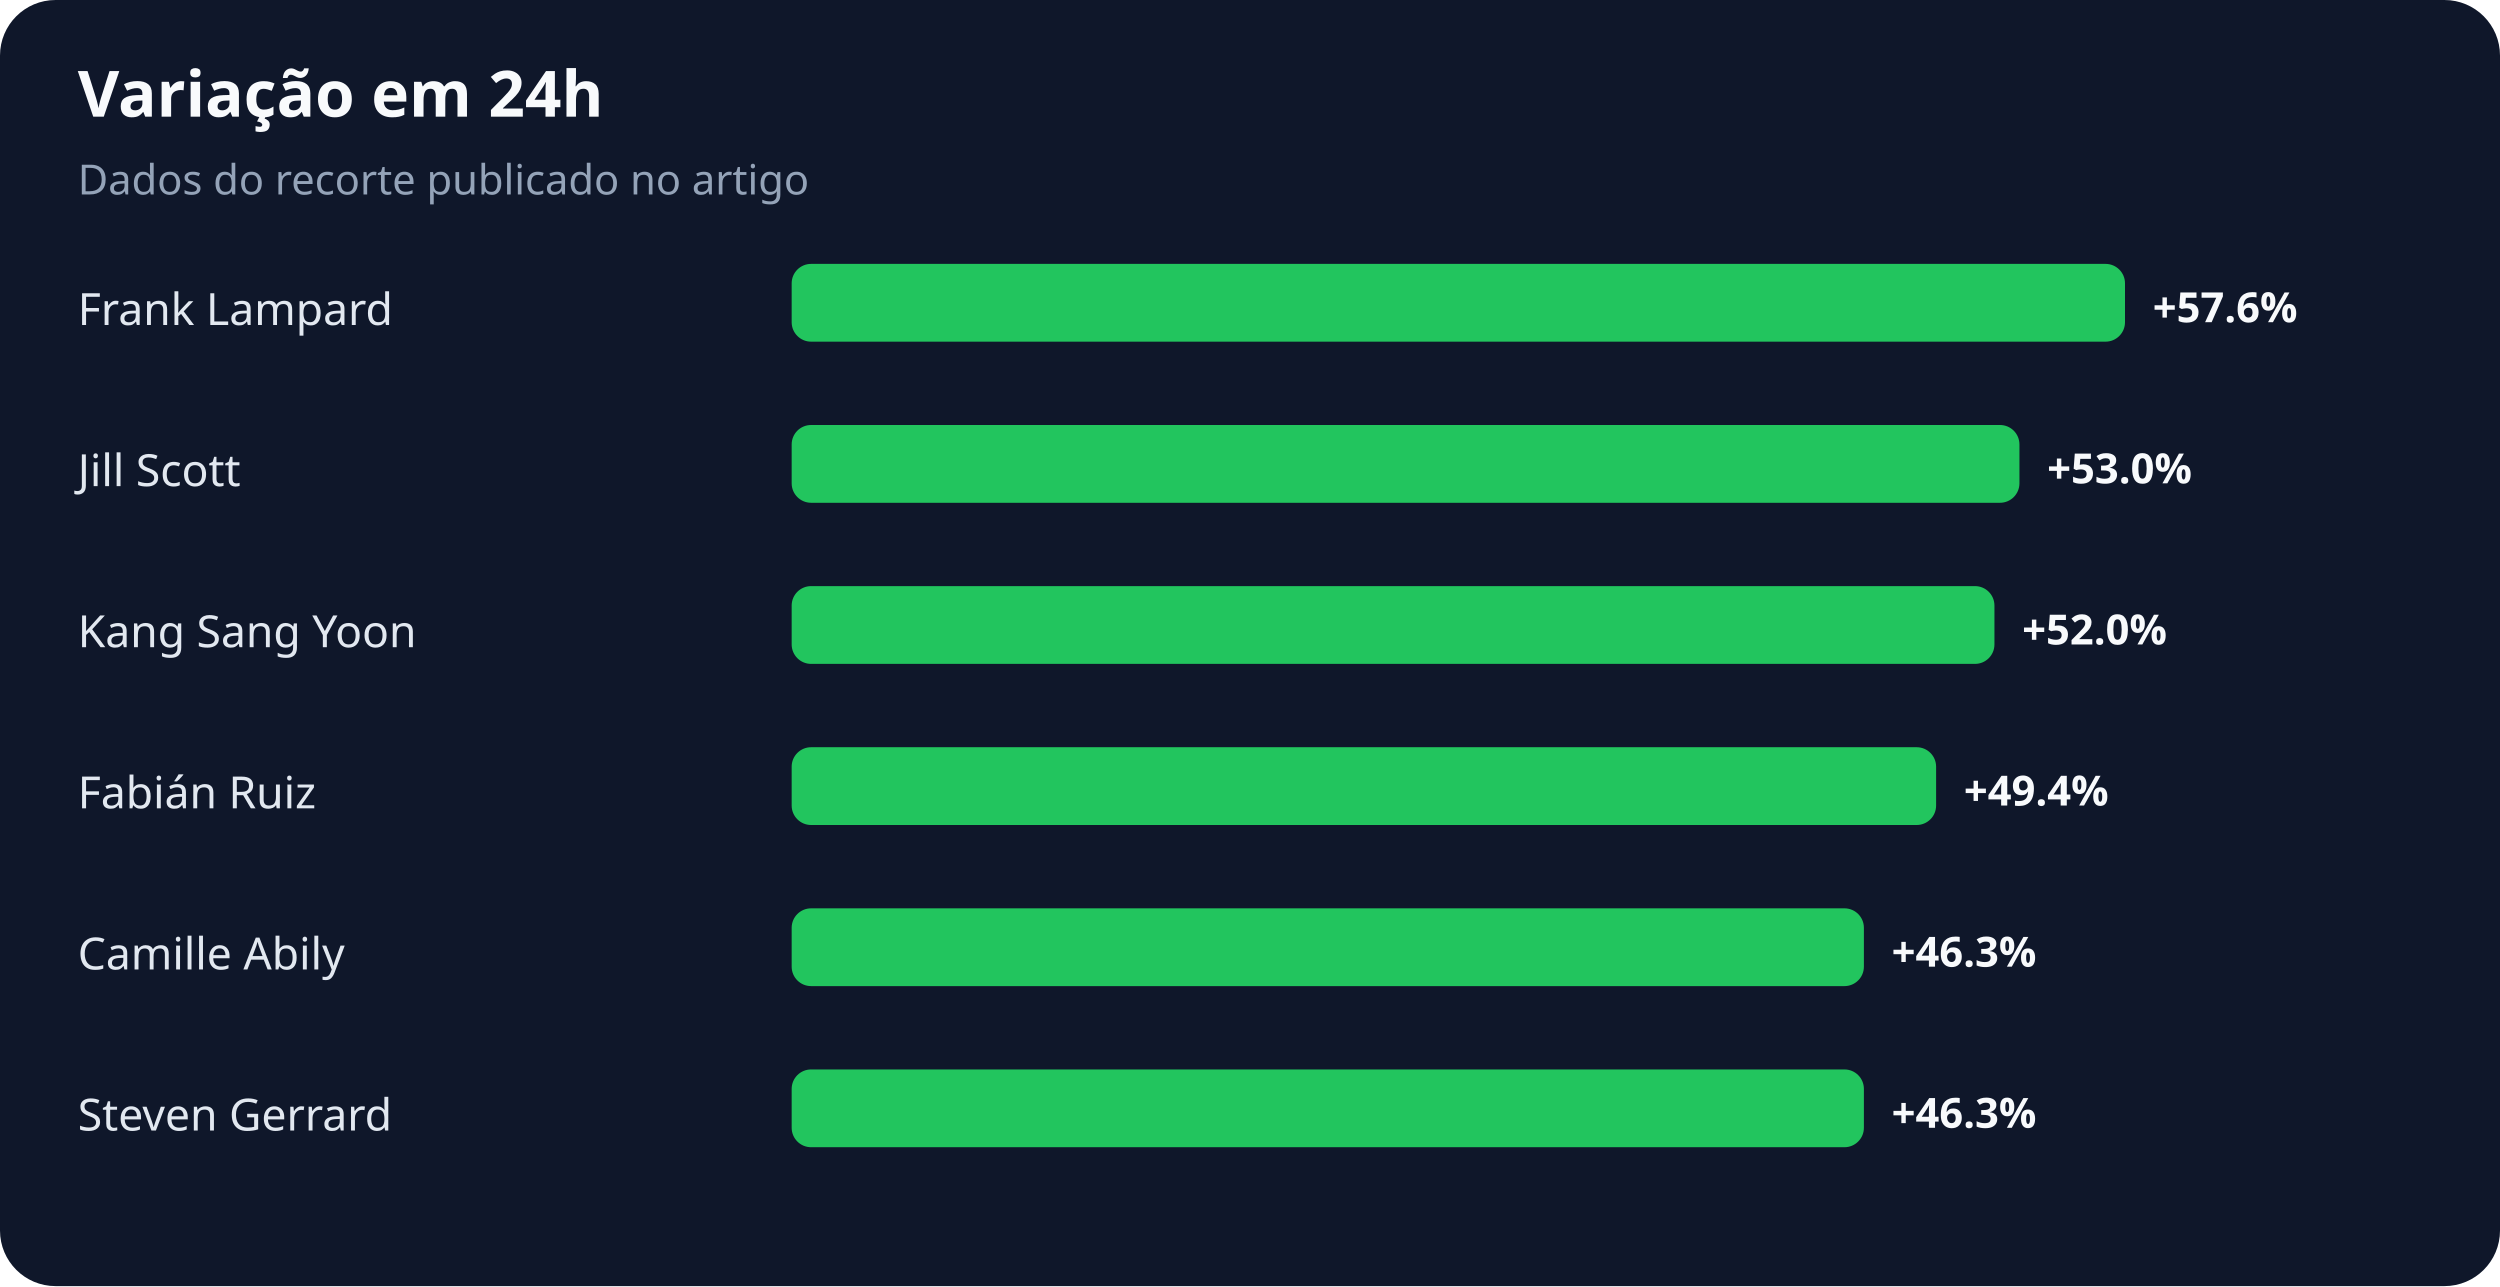
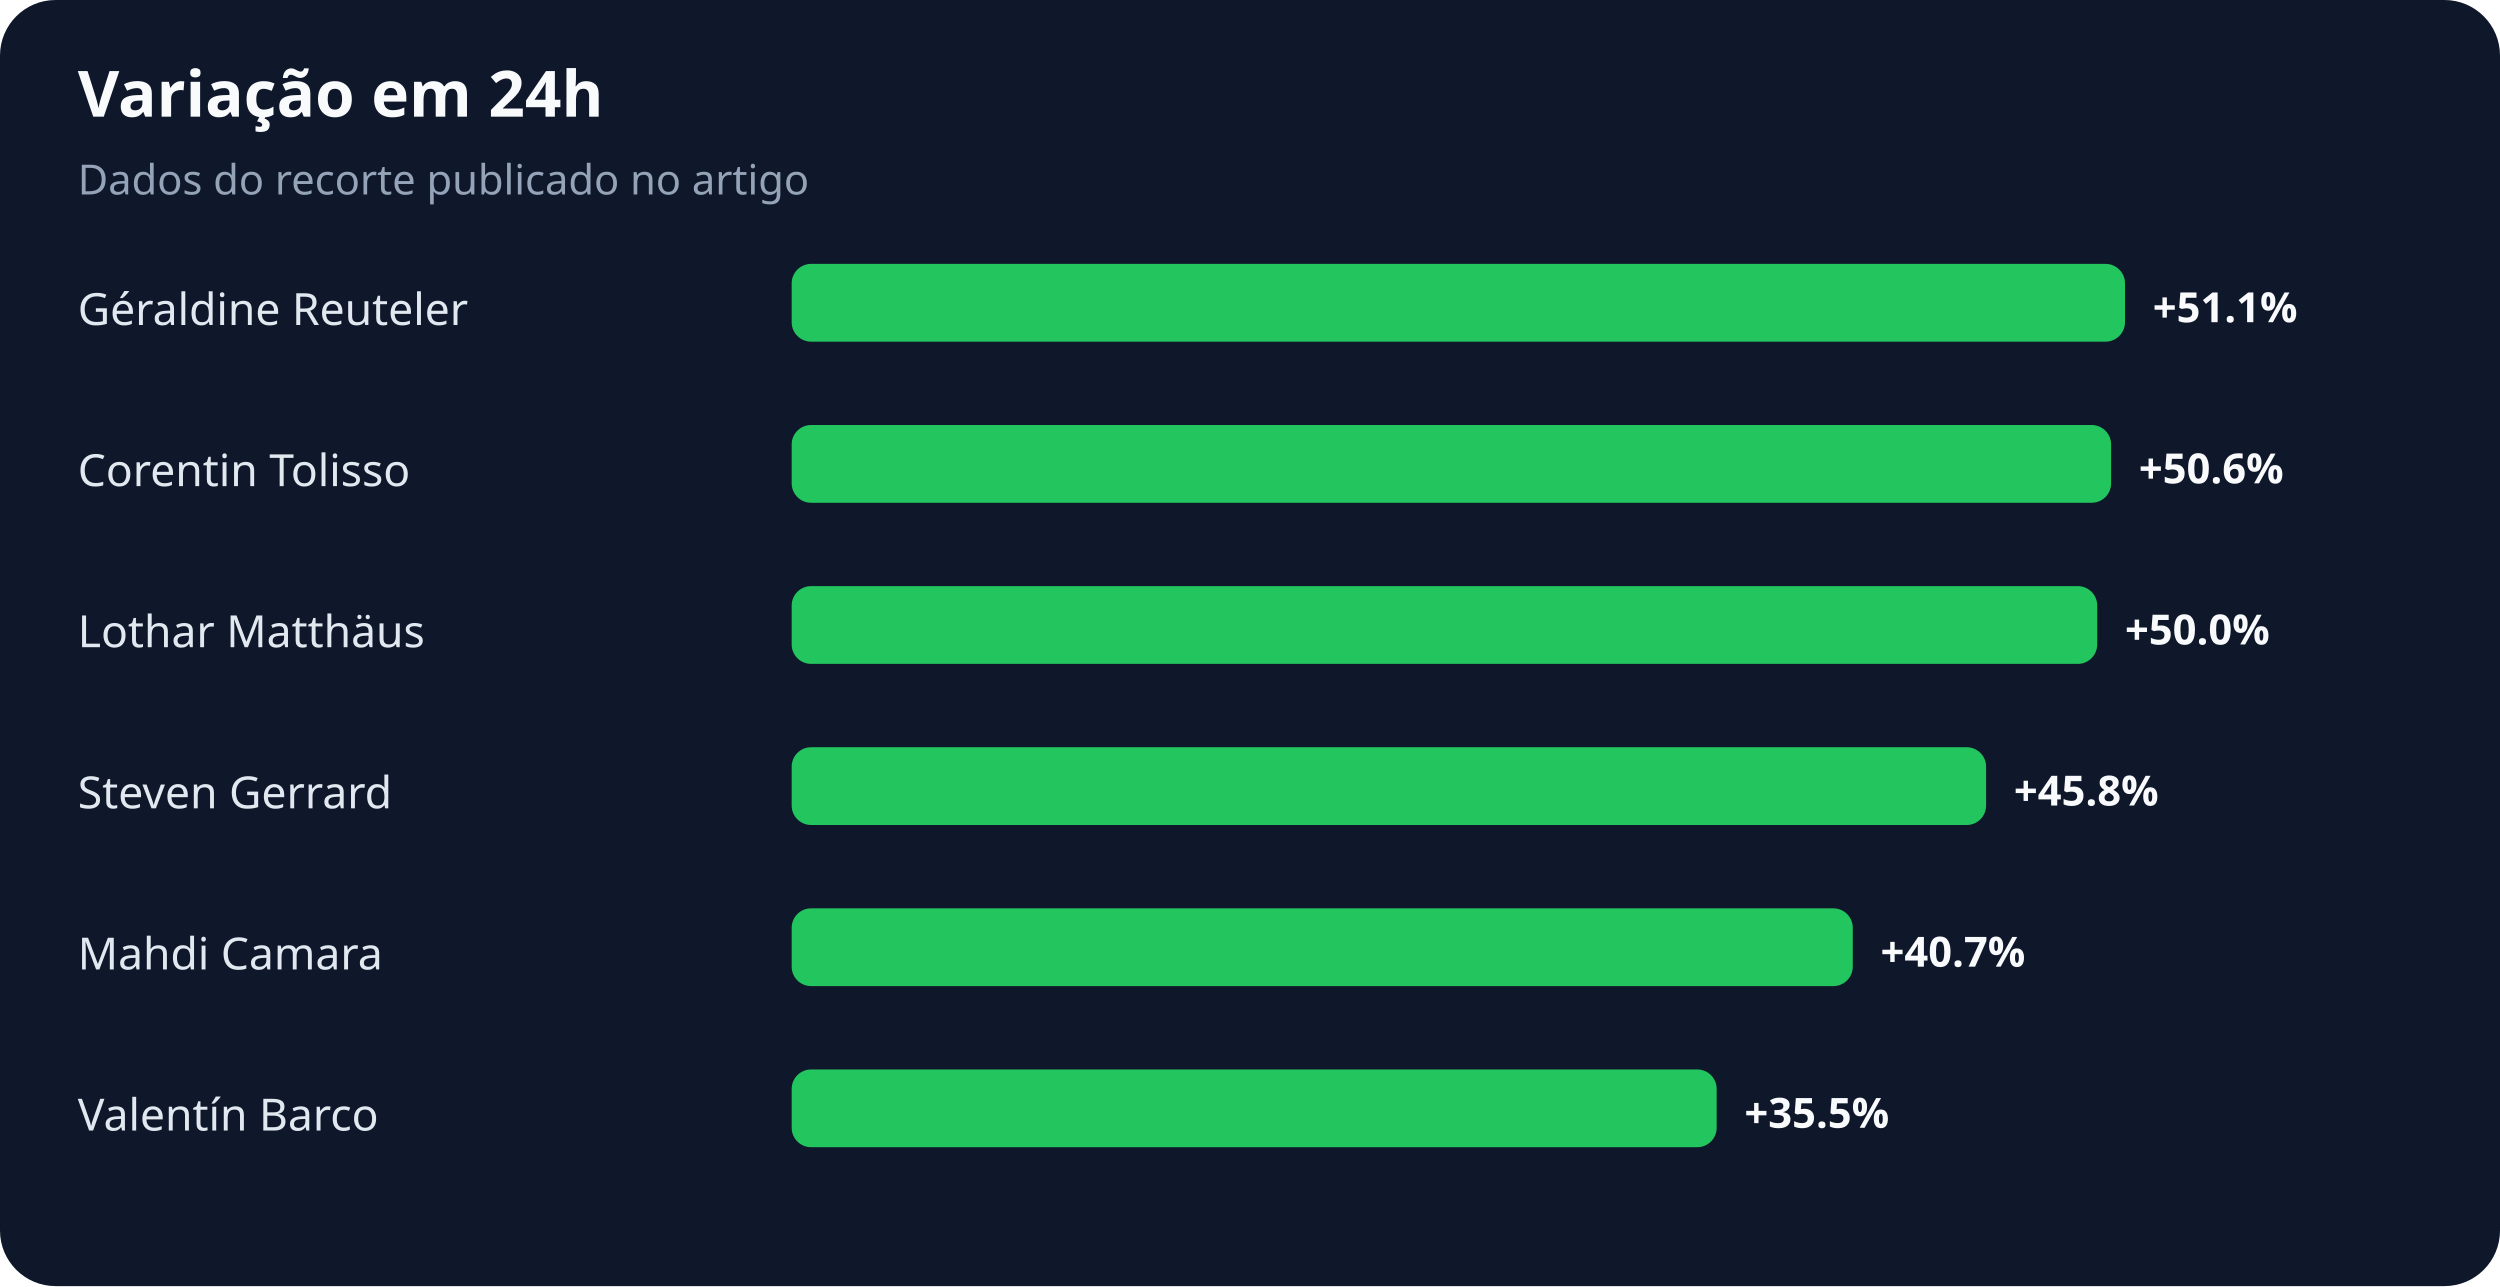
<svg xmlns="http://www.w3.org/2000/svg" width="900" height="463" viewBox="0 0 900 463" role="img" aria-labelledby="title desc">
  <rect width="100%" height="100%" rx="20" fill="#0f172a" />
  <text x="28" y="42" fill="#f8fafc" font-family="system-ui,sans-serif" font-size="23" font-weight="700">Variação em 24h</text>
  <text x="28" y="70" fill="#94a3b8" font-family="system-ui,sans-serif" font-size="15">Dados do recorte publicado no artigo</text>
-   <text x="28" y="117" fill="#e2e8f0" font-family="system-ui,sans-serif" font-size="16">Frank Lampard</text>
+   <text x="28" y="117" fill="#e2e8f0" font-family="system-ui,sans-serif" font-size="16">Géraldine Reuteler</text>
  <rect x="285" y="95" width="480" height="28" rx="7" fill="#22c55e" />
-   <text x="775" y="116" fill="#f8fafc" font-family="system-ui,sans-serif" font-size="15" font-weight="700">+57.6%</text>
-   <text x="28" y="175" fill="#e2e8f0" font-family="system-ui,sans-serif" font-size="16">Jill Scott</text>
-   <rect x="285" y="153" width="442" height="28" rx="7" fill="#22c55e" />
-   <text x="737" y="174" fill="#f8fafc" font-family="system-ui,sans-serif" font-size="15" font-weight="700">+53.0%</text>
-   <text x="28" y="233" fill="#e2e8f0" font-family="system-ui,sans-serif" font-size="16">Kang Sang Yoon</text>
-   <rect x="285" y="211" width="433" height="28" rx="7" fill="#22c55e" />
-   <text x="728" y="232" fill="#f8fafc" font-family="system-ui,sans-serif" font-size="15" font-weight="700">+52.0%</text>
-   <text x="28" y="291" fill="#e2e8f0" font-family="system-ui,sans-serif" font-size="16">Fabián Ruiz</text>
-   <rect x="285" y="269" width="412" height="28" rx="7" fill="#22c55e" />
-   <text x="707" y="290" fill="#f8fafc" font-family="system-ui,sans-serif" font-size="15" font-weight="700">+49.4%</text>
-   <text x="28" y="349" fill="#e2e8f0" font-family="system-ui,sans-serif" font-size="16">Camille Abily</text>
-   <rect x="285" y="327" width="386" height="28" rx="7" fill="#22c55e" />
-   <text x="681" y="348" fill="#f8fafc" font-family="system-ui,sans-serif" font-size="15" font-weight="700">+46.3%</text>
-   <text x="28" y="407" fill="#e2e8f0" font-family="system-ui,sans-serif" font-size="16">Steven Gerrard</text>
-   <rect x="285" y="385" width="386" height="28" rx="7" fill="#22c55e" />
-   <text x="681" y="406" fill="#f8fafc" font-family="system-ui,sans-serif" font-size="15" font-weight="700">+46.3%</text>
+   <text x="775" y="116" fill="#f8fafc" font-family="system-ui,sans-serif" font-size="15" font-weight="700">+51.1%</text>
+   <text x="28" y="175" fill="#e2e8f0" font-family="system-ui,sans-serif" font-size="16">Corentin Tolisso</text>
+   <rect x="285" y="153" width="475" height="28" rx="7" fill="#22c55e" />
+   <text x="770" y="174" fill="#f8fafc" font-family="system-ui,sans-serif" font-size="15" font-weight="700">+50.6%</text>
+   <text x="28" y="233" fill="#e2e8f0" font-family="system-ui,sans-serif" font-size="16">Lothar Matthäus</text>
+   <rect x="285" y="211" width="470" height="28" rx="7" fill="#22c55e" />
+   <text x="765" y="232" fill="#f8fafc" font-family="system-ui,sans-serif" font-size="15" font-weight="700">+50.0%</text>
+   <text x="28" y="291" fill="#e2e8f0" font-family="system-ui,sans-serif" font-size="16">Steven Gerrard</text>
+   <rect x="285" y="269" width="430" height="28" rx="7" fill="#22c55e" />
+   <text x="725" y="290" fill="#f8fafc" font-family="system-ui,sans-serif" font-size="15" font-weight="700">+45.8%</text>
+   <text x="28" y="349" fill="#e2e8f0" font-family="system-ui,sans-serif" font-size="16">Mahdi Camara</text>
+   <rect x="285" y="327" width="382" height="28" rx="7" fill="#22c55e" />
+   <text x="677" y="348" fill="#f8fafc" font-family="system-ui,sans-serif" font-size="15" font-weight="700">+40.7%</text>
+   <text x="28" y="407" fill="#e2e8f0" font-family="system-ui,sans-serif" font-size="16">Valentín Barco</text>
+   <rect x="285" y="385" width="333" height="28" rx="7" fill="#22c55e" />
+   <text x="628" y="406" fill="#f8fafc" font-family="system-ui,sans-serif" font-size="15" font-weight="700">+35.5%</text>
</svg>
